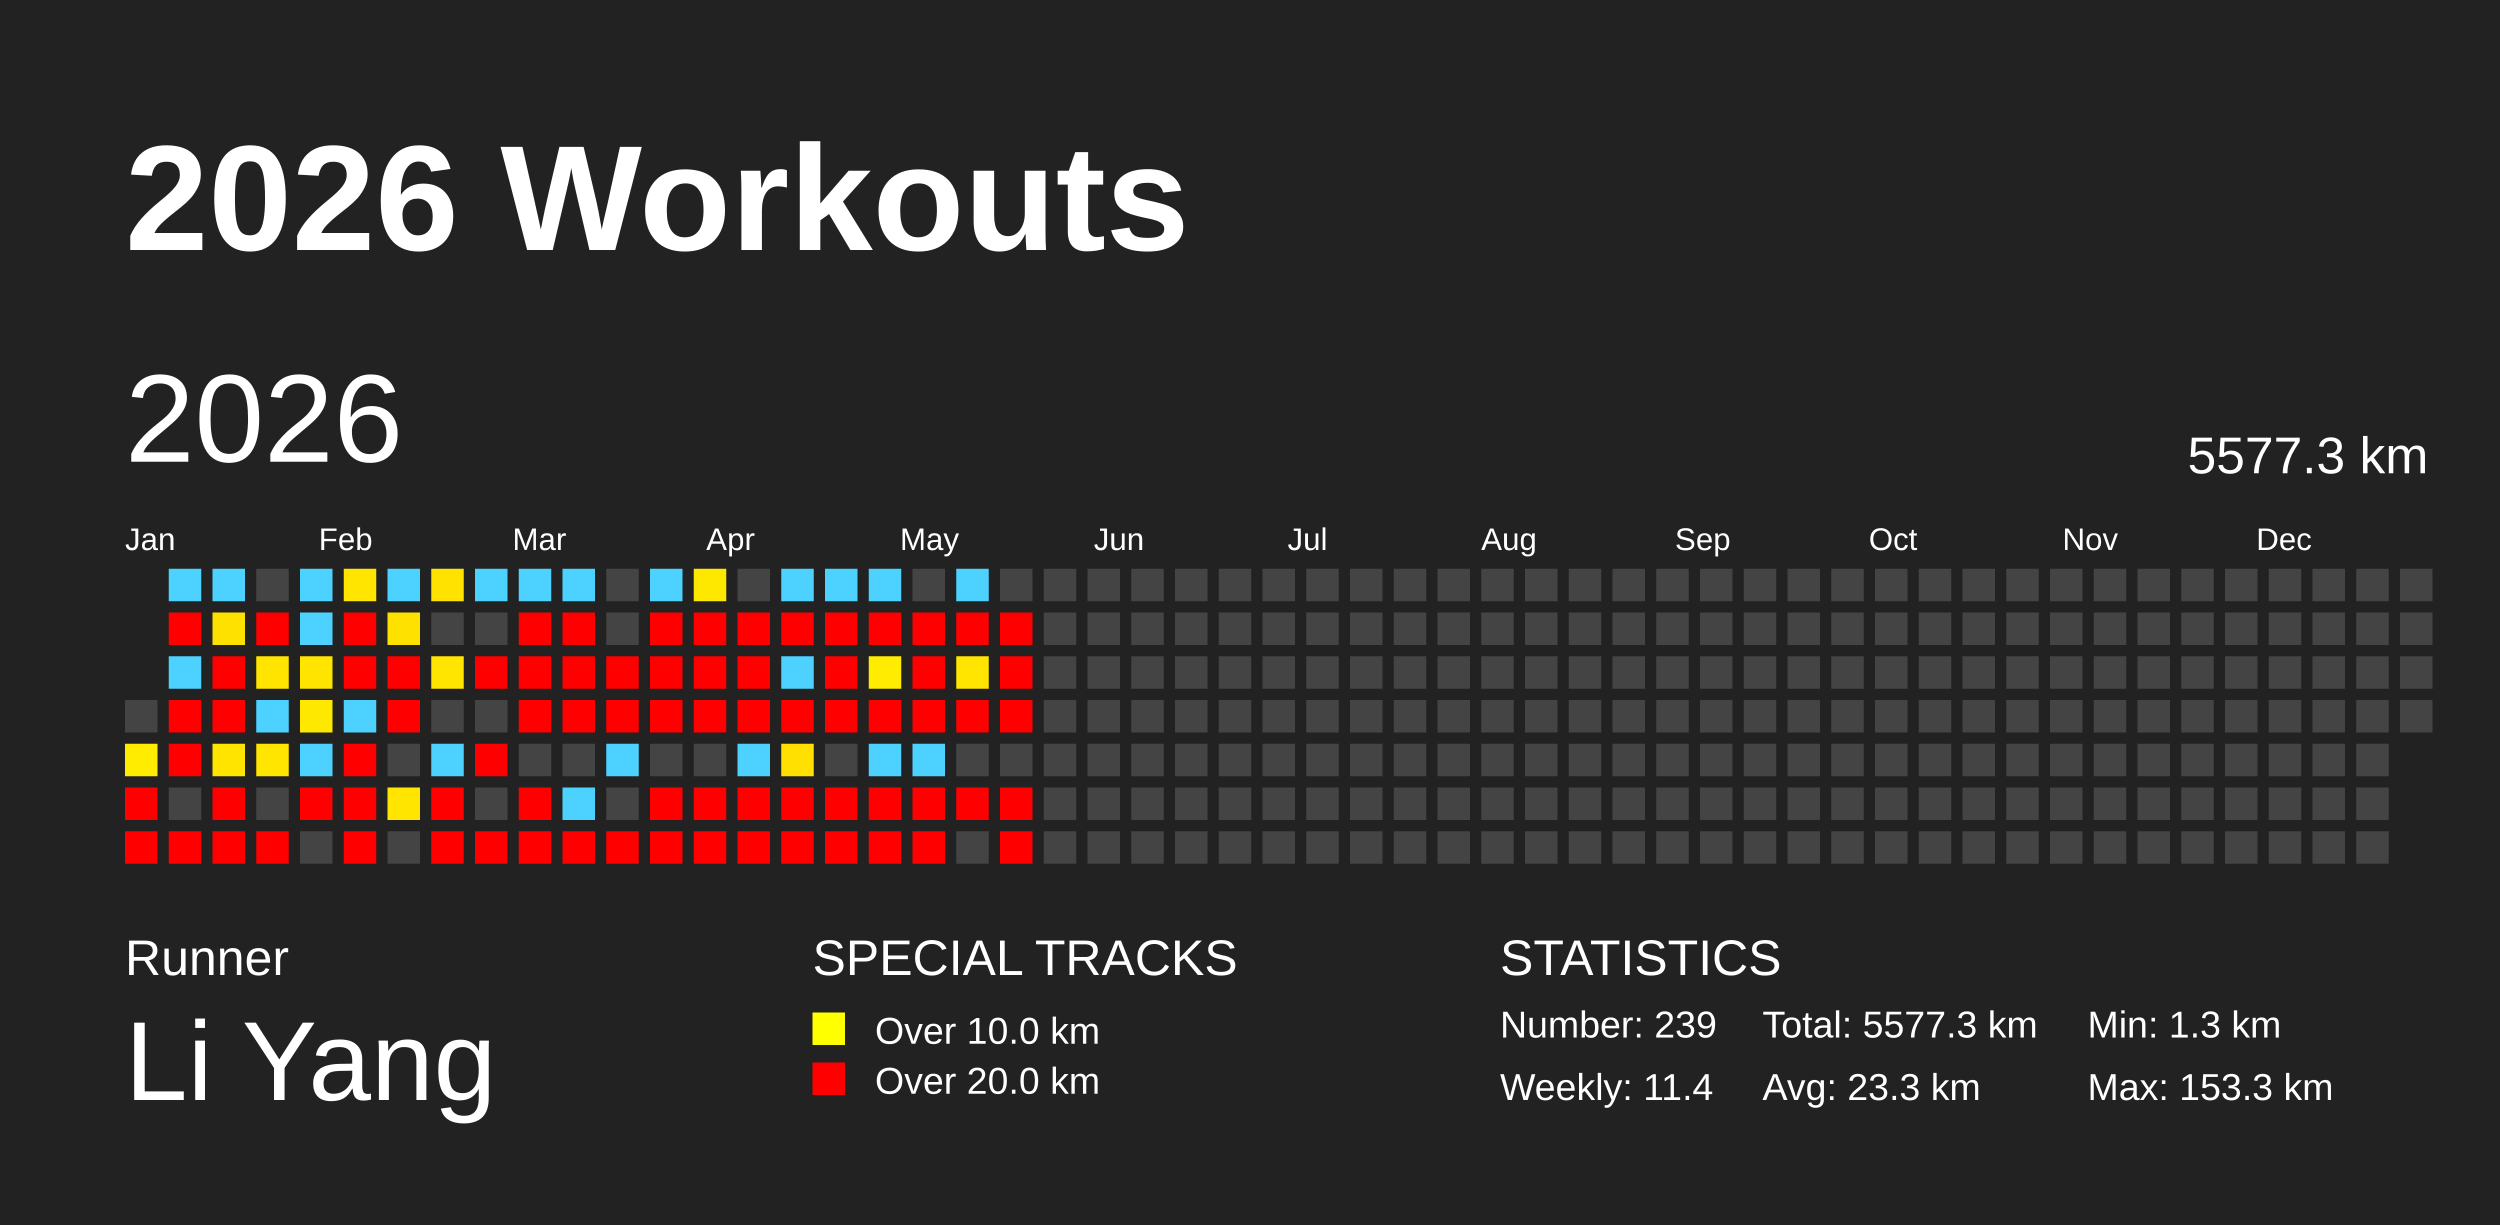
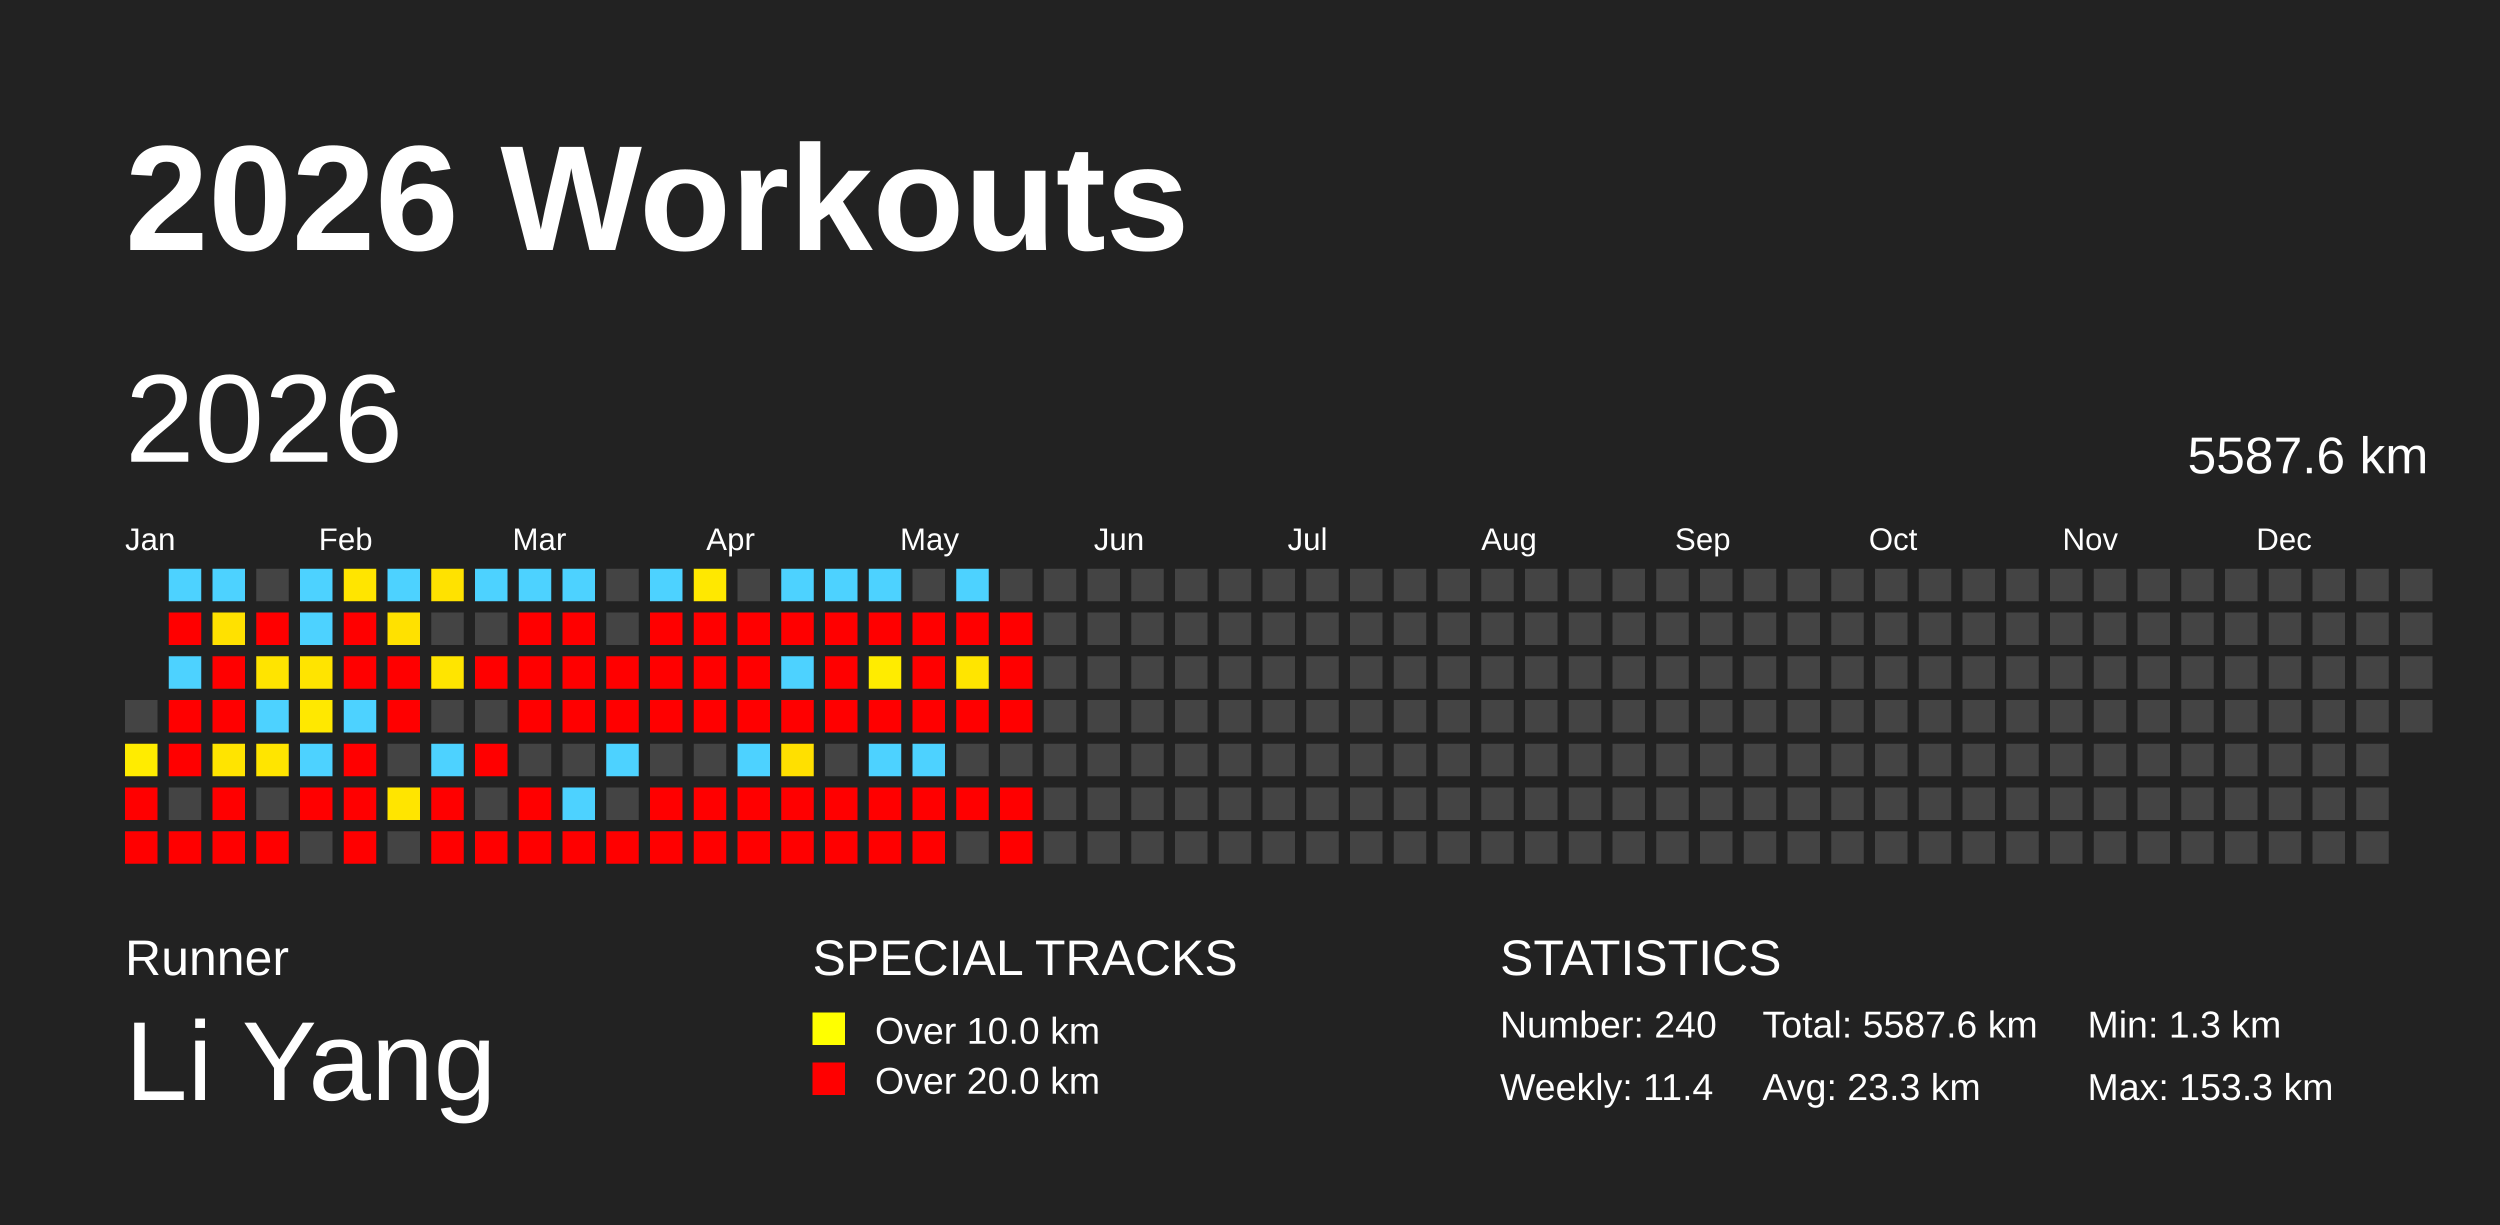
<svg xmlns="http://www.w3.org/2000/svg" baseProfile="full" height="98mm" version="1.1" viewBox="0,0,200,98" width="200mm">
  <defs />
  <rect fill="#222222" height="98" width="200" x="0" y="0" />
  <text fill="#FFFFFF" style="font-size:12px; font-family:Arial; font-weight:bold;" x="10" y="20">2026 Workouts</text>
  <text fill="#FFFFFF" style="font-size:4px; font-family:Arial" x="10" y="78">Runner</text>
  <text fill="#FFFFFF" style="font-size:9px; font-family:Arial" x="10" y="88">Li Yang</text>
  <text fill="#FFFFFF" style="font-size:4px; font-family:Arial" x="65" y="78">SPECIAL TRACKS</text>
  <rect fill="yellow" height="2.6" width="2.6" x="65" y="81" />
  <text fill="#FFFFFF" style="font-size:3px; font-family:Arial" x="70" y="83.5">Over 10.0 km</text>
  <rect fill="red" height="2.6" width="2.6" x="65" y="85" />
  <text fill="#FFFFFF" style="font-size:3px; font-family:Arial" x="70" y="87.5">Over 20.0 km</text>
  <text fill="#FFFFFF" style="font-size:4px; font-family:Arial" x="120" y="78">STATISTICS</text>
-   <text fill="#FFFFFF" style="font-size:3px; font-family:Arial" x="120" y="83">Number: 239</text>
+   <text fill="#FFFFFF" style="font-size:3px; font-family:Arial" x="120" y="83">Number: 240</text>
  <text fill="#FFFFFF" style="font-size:3px; font-family:Arial" x="120" y="88">Weekly: 11.4</text>
-   <text fill="#FFFFFF" style="font-size:3px; font-family:Arial" x="141" y="83">Total: 5577.3 km</text>
+   <text fill="#FFFFFF" style="font-size:3px; font-family:Arial" x="141" y="83">Total: 5587.6 km</text>
  <text fill="#FFFFFF" style="font-size:3px; font-family:Arial" x="141" y="88">Avg: 23.3 km</text>
  <text fill="#FFFFFF" style="font-size:3px; font-family:Arial" x="167" y="83">Min: 1.3 km</text>
  <text fill="#FFFFFF" style="font-size:3px; font-family:Arial" x="167" y="88">Max: 153.3 km</text>
  <text dominant-baseline="hanging" fill="#FFFFFF" style="font-size:10.0px; font-family:Arial;" x="10" y="30">2026</text>
-   <text dominant-baseline="hanging" fill="#FFFFFF" style="font-size:4.125px; font-family:Arial;" x="175" y="35">5577.3 km</text>
+   <text dominant-baseline="hanging" fill="#FFFFFF" style="font-size:4.125px; font-family:Arial;" x="175" y="35">5587.6 km</text>
  <text fill="#FFFFFF" style="font-size:2.5px; font-family:Arial" x="10.0" y="44">Jan</text>
  <text fill="#FFFFFF" style="font-size:2.5px; font-family:Arial" x="25.5" y="44">Feb</text>
  <text fill="#FFFFFF" style="font-size:2.5px; font-family:Arial" x="41.0" y="44">Mar</text>
  <text fill="#FFFFFF" style="font-size:2.5px; font-family:Arial" x="56.5" y="44">Apr</text>
  <text fill="#FFFFFF" style="font-size:2.5px; font-family:Arial" x="72.0" y="44">May</text>
  <text fill="#FFFFFF" style="font-size:2.5px; font-family:Arial" x="87.5" y="44">Jun</text>
  <text fill="#FFFFFF" style="font-size:2.5px; font-family:Arial" x="103.0" y="44">Jul</text>
  <text fill="#FFFFFF" style="font-size:2.5px; font-family:Arial" x="118.5" y="44">Aug</text>
  <text fill="#FFFFFF" style="font-size:2.5px; font-family:Arial" x="134.0" y="44">Sep</text>
  <text fill="#FFFFFF" style="font-size:2.5px; font-family:Arial" x="149.5" y="44">Oct</text>
  <text fill="#FFFFFF" style="font-size:2.5px; font-family:Arial" x="165.0" y="44">Nov</text>
  <text fill="#FFFFFF" style="font-size:2.5px; font-family:Arial" x="180.5" y="44">Dec</text>
  <rect fill="#444444" height="2.6" width="2.6" x="10.0" y="56.0" />
  <rect fill="#ffec00" height="2.6" width="2.6" x="10.0" y="59.5" />
  <rect fill="red" height="2.6" width="2.6" x="10.0" y="63.0" />
  <rect fill="red" height="2.6" width="2.6" x="10.0" y="66.5" />
  <rect fill="#4dd2ff" height="2.6" width="2.6" x="13.5" y="45.5" />
  <rect fill="red" height="2.6" width="2.6" x="13.5" y="49.0" />
  <rect fill="#4dd2ff" height="2.6" width="2.6" x="13.5" y="52.5" />
  <rect fill="red" height="2.6" width="2.6" x="13.5" y="56.0" />
  <rect fill="red" height="2.6" width="2.6" x="13.5" y="59.5" />
  <rect fill="#444444" height="2.6" width="2.6" x="13.5" y="63.0" />
  <rect fill="red" height="2.6" width="2.6" x="13.5" y="66.5" />
  <rect fill="#4dd2ff" height="2.6" width="2.6" x="17.0" y="45.5" />
  <rect fill="#ffe100" height="2.6" width="2.6" x="17.0" y="49.0" />
  <rect fill="red" height="2.6" width="2.6" x="17.0" y="52.5" />
  <rect fill="red" height="2.6" width="2.6" x="17.0" y="56.0" />
  <rect fill="#ffe400" height="2.6" width="2.6" x="17.0" y="59.5" />
  <rect fill="red" height="2.6" width="2.6" x="17.0" y="63.0" />
  <rect fill="red" height="2.6" width="2.6" x="17.0" y="66.5" />
  <rect fill="#444444" height="2.6" width="2.6" x="20.5" y="45.5" />
  <rect fill="red" height="2.6" width="2.6" x="20.5" y="49.0" />
  <rect fill="#ffe400" height="2.6" width="2.6" x="20.5" y="52.5" />
  <rect fill="#4dd2ff" height="2.6" width="2.6" x="20.5" y="56.0" />
  <rect fill="#ffe500" height="2.6" width="2.6" x="20.5" y="59.5" />
  <rect fill="#444444" height="2.6" width="2.6" x="20.5" y="63.0" />
  <rect fill="red" height="2.6" width="2.6" x="20.5" y="66.5" />
  <rect fill="#4dd2ff" height="2.6" width="2.6" x="24.0" y="45.5" />
  <rect fill="#4dd2ff" height="2.6" width="2.6" x="24.0" y="49.0" />
  <rect fill="#ffe400" height="2.6" width="2.6" x="24.0" y="52.5" />
  <rect fill="#ffe800" height="2.6" width="2.6" x="24.0" y="56.0" />
  <rect fill="#4dd2ff" height="2.6" width="2.6" x="24.0" y="59.5" />
  <rect fill="red" height="2.6" width="2.6" x="24.0" y="63.0" />
  <rect fill="#444444" height="2.6" width="2.6" x="24.0" y="66.5" />
  <rect fill="#ffe500" height="2.6" width="2.6" x="27.5" y="45.5" />
  <rect fill="red" height="2.6" width="2.6" x="27.5" y="49.0" />
  <rect fill="red" height="2.6" width="2.6" x="27.5" y="52.5" />
  <rect fill="#4dd2ff" height="2.6" width="2.6" x="27.5" y="56.0" />
  <rect fill="red" height="2.6" width="2.6" x="27.5" y="59.5" />
  <rect fill="red" height="2.6" width="2.6" x="27.5" y="63.0" />
  <rect fill="red" height="2.6" width="2.6" x="27.5" y="66.5" />
  <rect fill="#4dd2ff" height="2.6" width="2.6" x="31.0" y="45.5" />
  <rect fill="#ffe100" height="2.6" width="2.6" x="31.0" y="49.0" />
  <rect fill="red" height="2.6" width="2.6" x="31.0" y="52.5" />
  <rect fill="red" height="2.6" width="2.6" x="31.0" y="56.0" />
  <rect fill="#444444" height="2.6" width="2.6" x="31.0" y="59.5" />
  <rect fill="#ffe500" height="2.6" width="2.6" x="31.0" y="63.0" />
  <rect fill="#444444" height="2.6" width="2.6" x="31.0" y="66.5" />
  <rect fill="#ffe200" height="2.6" width="2.6" x="34.5" y="45.5" />
  <rect fill="#444444" height="2.6" width="2.6" x="34.5" y="49.0" />
  <rect fill="#ffe500" height="2.6" width="2.6" x="34.5" y="52.5" />
  <rect fill="#444444" height="2.6" width="2.6" x="34.5" y="56.0" />
  <rect fill="#4dd2ff" height="2.6" width="2.6" x="34.5" y="59.5" />
  <rect fill="red" height="2.6" width="2.6" x="34.5" y="63.0" />
  <rect fill="red" height="2.6" width="2.6" x="34.5" y="66.5" />
  <rect fill="#4dd2ff" height="2.6" width="2.6" x="38.0" y="45.5" />
  <rect fill="#444444" height="2.6" width="2.6" x="38.0" y="49.0" />
  <rect fill="red" height="2.6" width="2.6" x="38.0" y="52.5" />
  <rect fill="#444444" height="2.6" width="2.6" x="38.0" y="56.0" />
  <rect fill="red" height="2.6" width="2.6" x="38.0" y="59.5" />
  <rect fill="#444444" height="2.6" width="2.6" x="38.0" y="63.0" />
  <rect fill="red" height="2.6" width="2.6" x="38.0" y="66.5" />
  <rect fill="#4dd2ff" height="2.6" width="2.6" x="41.5" y="45.5" />
  <rect fill="red" height="2.6" width="2.6" x="41.5" y="49.0" />
  <rect fill="red" height="2.6" width="2.6" x="41.5" y="52.5" />
  <rect fill="red" height="2.6" width="2.6" x="41.5" y="56.0" />
  <rect fill="#444444" height="2.6" width="2.6" x="41.5" y="59.5" />
  <rect fill="red" height="2.6" width="2.6" x="41.5" y="63.0" />
  <rect fill="red" height="2.6" width="2.6" x="41.5" y="66.5" />
  <rect fill="#4dd2ff" height="2.6" width="2.6" x="45.0" y="45.5" />
  <rect fill="red" height="2.6" width="2.6" x="45.0" y="49.0" />
  <rect fill="red" height="2.6" width="2.6" x="45.0" y="52.5" />
  <rect fill="red" height="2.6" width="2.6" x="45.0" y="56.0" />
  <rect fill="#444444" height="2.6" width="2.6" x="45.0" y="59.5" />
  <rect fill="#4dd2ff" height="2.6" width="2.6" x="45.0" y="63.0" />
  <rect fill="red" height="2.6" width="2.6" x="45.0" y="66.5" />
  <rect fill="#444444" height="2.6" width="2.6" x="48.5" y="45.5" />
  <rect fill="#444444" height="2.6" width="2.6" x="48.5" y="49.0" />
  <rect fill="red" height="2.6" width="2.6" x="48.5" y="52.5" />
  <rect fill="red" height="2.6" width="2.6" x="48.5" y="56.0" />
  <rect fill="#4dd2ff" height="2.6" width="2.6" x="48.5" y="59.5" />
  <rect fill="#444444" height="2.6" width="2.6" x="48.5" y="63.0" />
  <rect fill="red" height="2.6" width="2.6" x="48.5" y="66.5" />
  <rect fill="#4dd2ff" height="2.6" width="2.6" x="52.0" y="45.5" />
  <rect fill="red" height="2.6" width="2.6" x="52.0" y="49.0" />
  <rect fill="red" height="2.6" width="2.6" x="52.0" y="52.5" />
  <rect fill="red" height="2.6" width="2.6" x="52.0" y="56.0" />
  <rect fill="#444444" height="2.6" width="2.6" x="52.0" y="59.5" />
  <rect fill="red" height="2.6" width="2.6" x="52.0" y="63.0" />
  <rect fill="red" height="2.6" width="2.6" x="52.0" y="66.5" />
  <rect fill="#ffe800" height="2.6" width="2.6" x="55.5" y="45.5" />
  <rect fill="red" height="2.6" width="2.6" x="55.5" y="49.0" />
  <rect fill="red" height="2.6" width="2.6" x="55.5" y="52.5" />
  <rect fill="red" height="2.6" width="2.6" x="55.5" y="56.0" />
  <rect fill="#444444" height="2.6" width="2.6" x="55.5" y="59.5" />
  <rect fill="red" height="2.6" width="2.6" x="55.5" y="63.0" />
  <rect fill="red" height="2.6" width="2.6" x="55.5" y="66.5" />
  <rect fill="#444444" height="2.6" width="2.6" x="59.0" y="45.5" />
  <rect fill="red" height="2.6" width="2.6" x="59.0" y="49.0" />
  <rect fill="red" height="2.6" width="2.6" x="59.0" y="52.5" />
  <rect fill="red" height="2.6" width="2.6" x="59.0" y="56.0" />
  <rect fill="#4dd2ff" height="2.6" width="2.6" x="59.0" y="59.5" />
  <rect fill="red" height="2.6" width="2.6" x="59.0" y="63.0" />
  <rect fill="red" height="2.6" width="2.6" x="59.0" y="66.5" />
  <rect fill="#4dd2ff" height="2.6" width="2.6" x="62.5" y="45.5" />
  <rect fill="red" height="2.6" width="2.6" x="62.5" y="49.0" />
  <rect fill="#4dd2ff" height="2.6" width="2.6" x="62.5" y="52.5" />
  <rect fill="red" height="2.6" width="2.6" x="62.5" y="56.0" />
  <rect fill="#ffe000" height="2.6" width="2.6" x="62.5" y="59.5" />
  <rect fill="red" height="2.6" width="2.6" x="62.5" y="63.0" />
  <rect fill="red" height="2.6" width="2.6" x="62.5" y="66.5" />
  <rect fill="#4dd2ff" height="2.6" width="2.6" x="66.0" y="45.5" />
  <rect fill="red" height="2.6" width="2.6" x="66.0" y="49.0" />
  <rect fill="red" height="2.6" width="2.6" x="66.0" y="52.5" />
  <rect fill="red" height="2.6" width="2.6" x="66.0" y="56.0" />
  <rect fill="#444444" height="2.6" width="2.6" x="66.0" y="59.5" />
  <rect fill="red" height="2.6" width="2.6" x="66.0" y="63.0" />
  <rect fill="red" height="2.6" width="2.6" x="66.0" y="66.5" />
  <rect fill="#4dd2ff" height="2.6" width="2.6" x="69.5" y="45.5" />
  <rect fill="red" height="2.6" width="2.6" x="69.5" y="49.0" />
  <rect fill="#ffec00" height="2.6" width="2.6" x="69.5" y="52.5" />
  <rect fill="red" height="2.6" width="2.6" x="69.5" y="56.0" />
  <rect fill="#4dd2ff" height="2.6" width="2.6" x="69.5" y="59.5" />
  <rect fill="red" height="2.6" width="2.6" x="69.5" y="63.0" />
  <rect fill="red" height="2.6" width="2.6" x="69.5" y="66.5" />
  <rect fill="#444444" height="2.6" width="2.6" x="73.0" y="45.5" />
  <rect fill="red" height="2.6" width="2.6" x="73.0" y="49.0" />
  <rect fill="red" height="2.6" width="2.6" x="73.0" y="52.5" />
  <rect fill="red" height="2.6" width="2.6" x="73.0" y="56.0" />
  <rect fill="#4dd2ff" height="2.6" width="2.6" x="73.0" y="59.5" />
  <rect fill="red" height="2.6" width="2.6" x="73.0" y="63.0" />
  <rect fill="red" height="2.6" width="2.6" x="73.0" y="66.5" />
  <rect fill="#4dd2ff" height="2.6" width="2.6" x="76.5" y="45.5" />
  <rect fill="red" height="2.6" width="2.6" x="76.5" y="49.0" />
  <rect fill="#ffe500" height="2.6" width="2.6" x="76.5" y="52.5" />
  <rect fill="red" height="2.6" width="2.6" x="76.5" y="56.0" />
  <rect fill="#444444" height="2.6" width="2.6" x="76.5" y="59.5" />
  <rect fill="red" height="2.6" width="2.6" x="76.5" y="63.0" />
  <rect fill="#444444" height="2.6" width="2.6" x="76.5" y="66.5" />
  <rect fill="#444444" height="2.6" width="2.6" x="80.0" y="45.5" />
  <rect fill="red" height="2.6" width="2.6" x="80.0" y="49.0" />
  <rect fill="red" height="2.6" width="2.6" x="80.0" y="52.5" />
  <rect fill="red" height="2.6" width="2.6" x="80.0" y="56.0" />
  <rect fill="#444444" height="2.6" width="2.6" x="80.0" y="59.5" />
  <rect fill="red" height="2.6" width="2.6" x="80.0" y="63.0" />
  <rect fill="red" height="2.6" width="2.6" x="80.0" y="66.5" />
  <rect fill="#444444" height="2.6" width="2.6" x="83.5" y="45.5" />
  <rect fill="#444444" height="2.6" width="2.6" x="83.5" y="49.0" />
  <rect fill="#444444" height="2.6" width="2.6" x="83.5" y="52.5" />
  <rect fill="#444444" height="2.6" width="2.6" x="83.5" y="56.0" />
  <rect fill="#444444" height="2.6" width="2.6" x="83.5" y="59.5" />
  <rect fill="#444444" height="2.6" width="2.6" x="83.5" y="63.0" />
  <rect fill="#444444" height="2.6" width="2.6" x="83.5" y="66.5" />
  <rect fill="#444444" height="2.6" width="2.6" x="87.0" y="45.5" />
  <rect fill="#444444" height="2.6" width="2.6" x="87.0" y="49.0" />
  <rect fill="#444444" height="2.6" width="2.6" x="87.0" y="52.5" />
  <rect fill="#444444" height="2.6" width="2.6" x="87.0" y="56.0" />
  <rect fill="#444444" height="2.6" width="2.6" x="87.0" y="59.5" />
  <rect fill="#444444" height="2.6" width="2.6" x="87.0" y="63.0" />
  <rect fill="#444444" height="2.6" width="2.6" x="87.0" y="66.5" />
  <rect fill="#444444" height="2.6" width="2.6" x="90.5" y="45.5" />
  <rect fill="#444444" height="2.6" width="2.6" x="90.5" y="49.0" />
  <rect fill="#444444" height="2.6" width="2.6" x="90.5" y="52.5" />
  <rect fill="#444444" height="2.6" width="2.6" x="90.5" y="56.0" />
  <rect fill="#444444" height="2.6" width="2.6" x="90.5" y="59.5" />
  <rect fill="#444444" height="2.6" width="2.6" x="90.5" y="63.0" />
  <rect fill="#444444" height="2.6" width="2.6" x="90.5" y="66.5" />
  <rect fill="#444444" height="2.6" width="2.6" x="94.0" y="45.5" />
  <rect fill="#444444" height="2.6" width="2.6" x="94.0" y="49.0" />
  <rect fill="#444444" height="2.6" width="2.6" x="94.0" y="52.5" />
  <rect fill="#444444" height="2.6" width="2.6" x="94.0" y="56.0" />
  <rect fill="#444444" height="2.6" width="2.6" x="94.0" y="59.5" />
  <rect fill="#444444" height="2.6" width="2.6" x="94.0" y="63.0" />
  <rect fill="#444444" height="2.6" width="2.6" x="94.0" y="66.5" />
  <rect fill="#444444" height="2.6" width="2.6" x="97.5" y="45.5" />
  <rect fill="#444444" height="2.6" width="2.6" x="97.5" y="49.0" />
  <rect fill="#444444" height="2.6" width="2.6" x="97.5" y="52.5" />
  <rect fill="#444444" height="2.6" width="2.6" x="97.5" y="56.0" />
  <rect fill="#444444" height="2.6" width="2.6" x="97.5" y="59.5" />
  <rect fill="#444444" height="2.6" width="2.6" x="97.5" y="63.0" />
  <rect fill="#444444" height="2.6" width="2.6" x="97.5" y="66.5" />
  <rect fill="#444444" height="2.6" width="2.6" x="101.0" y="45.5" />
  <rect fill="#444444" height="2.6" width="2.6" x="101.0" y="49.0" />
  <rect fill="#444444" height="2.6" width="2.6" x="101.0" y="52.5" />
  <rect fill="#444444" height="2.6" width="2.6" x="101.0" y="56.0" />
  <rect fill="#444444" height="2.6" width="2.6" x="101.0" y="59.5" />
  <rect fill="#444444" height="2.6" width="2.6" x="101.0" y="63.0" />
  <rect fill="#444444" height="2.6" width="2.6" x="101.0" y="66.5" />
  <rect fill="#444444" height="2.6" width="2.6" x="104.5" y="45.5" />
  <rect fill="#444444" height="2.6" width="2.6" x="104.5" y="49.0" />
  <rect fill="#444444" height="2.6" width="2.6" x="104.5" y="52.5" />
  <rect fill="#444444" height="2.6" width="2.6" x="104.5" y="56.0" />
  <rect fill="#444444" height="2.6" width="2.6" x="104.5" y="59.5" />
  <rect fill="#444444" height="2.6" width="2.6" x="104.5" y="63.0" />
  <rect fill="#444444" height="2.6" width="2.6" x="104.5" y="66.5" />
  <rect fill="#444444" height="2.6" width="2.6" x="108.0" y="45.5" />
  <rect fill="#444444" height="2.6" width="2.6" x="108.0" y="49.0" />
  <rect fill="#444444" height="2.6" width="2.6" x="108.0" y="52.5" />
  <rect fill="#444444" height="2.6" width="2.6" x="108.0" y="56.0" />
  <rect fill="#444444" height="2.6" width="2.6" x="108.0" y="59.5" />
  <rect fill="#444444" height="2.6" width="2.6" x="108.0" y="63.0" />
  <rect fill="#444444" height="2.6" width="2.6" x="108.0" y="66.5" />
  <rect fill="#444444" height="2.6" width="2.6" x="111.5" y="45.5" />
  <rect fill="#444444" height="2.6" width="2.6" x="111.5" y="49.0" />
  <rect fill="#444444" height="2.6" width="2.6" x="111.5" y="52.5" />
  <rect fill="#444444" height="2.6" width="2.6" x="111.5" y="56.0" />
  <rect fill="#444444" height="2.6" width="2.6" x="111.5" y="59.5" />
  <rect fill="#444444" height="2.6" width="2.6" x="111.5" y="63.0" />
  <rect fill="#444444" height="2.6" width="2.6" x="111.5" y="66.5" />
  <rect fill="#444444" height="2.6" width="2.6" x="115.0" y="45.5" />
  <rect fill="#444444" height="2.6" width="2.6" x="115.0" y="49.0" />
  <rect fill="#444444" height="2.6" width="2.6" x="115.0" y="52.5" />
  <rect fill="#444444" height="2.6" width="2.6" x="115.0" y="56.0" />
  <rect fill="#444444" height="2.6" width="2.6" x="115.0" y="59.5" />
  <rect fill="#444444" height="2.6" width="2.6" x="115.0" y="63.0" />
  <rect fill="#444444" height="2.6" width="2.6" x="115.0" y="66.5" />
  <rect fill="#444444" height="2.6" width="2.6" x="118.5" y="45.5" />
  <rect fill="#444444" height="2.6" width="2.6" x="118.5" y="49.0" />
  <rect fill="#444444" height="2.6" width="2.6" x="118.5" y="52.5" />
  <rect fill="#444444" height="2.6" width="2.6" x="118.5" y="56.0" />
  <rect fill="#444444" height="2.6" width="2.6" x="118.5" y="59.5" />
  <rect fill="#444444" height="2.6" width="2.6" x="118.5" y="63.0" />
  <rect fill="#444444" height="2.6" width="2.6" x="118.5" y="66.5" />
  <rect fill="#444444" height="2.6" width="2.6" x="122.0" y="45.5" />
  <rect fill="#444444" height="2.6" width="2.6" x="122.0" y="49.0" />
  <rect fill="#444444" height="2.6" width="2.6" x="122.0" y="52.5" />
  <rect fill="#444444" height="2.6" width="2.6" x="122.0" y="56.0" />
  <rect fill="#444444" height="2.6" width="2.6" x="122.0" y="59.5" />
  <rect fill="#444444" height="2.6" width="2.6" x="122.0" y="63.0" />
  <rect fill="#444444" height="2.6" width="2.6" x="122.0" y="66.5" />
  <rect fill="#444444" height="2.6" width="2.6" x="125.5" y="45.5" />
  <rect fill="#444444" height="2.6" width="2.6" x="125.5" y="49.0" />
  <rect fill="#444444" height="2.6" width="2.6" x="125.5" y="52.5" />
  <rect fill="#444444" height="2.6" width="2.6" x="125.5" y="56.0" />
  <rect fill="#444444" height="2.6" width="2.6" x="125.5" y="59.5" />
  <rect fill="#444444" height="2.6" width="2.6" x="125.5" y="63.0" />
  <rect fill="#444444" height="2.6" width="2.6" x="125.5" y="66.5" />
  <rect fill="#444444" height="2.6" width="2.6" x="129.0" y="45.5" />
  <rect fill="#444444" height="2.6" width="2.6" x="129.0" y="49.0" />
  <rect fill="#444444" height="2.6" width="2.6" x="129.0" y="52.5" />
  <rect fill="#444444" height="2.6" width="2.6" x="129.0" y="56.0" />
  <rect fill="#444444" height="2.6" width="2.6" x="129.0" y="59.5" />
  <rect fill="#444444" height="2.6" width="2.6" x="129.0" y="63.0" />
  <rect fill="#444444" height="2.6" width="2.6" x="129.0" y="66.5" />
  <rect fill="#444444" height="2.6" width="2.6" x="132.5" y="45.5" />
  <rect fill="#444444" height="2.6" width="2.6" x="132.5" y="49.0" />
  <rect fill="#444444" height="2.6" width="2.6" x="132.5" y="52.5" />
  <rect fill="#444444" height="2.6" width="2.6" x="132.5" y="56.0" />
  <rect fill="#444444" height="2.6" width="2.6" x="132.5" y="59.5" />
  <rect fill="#444444" height="2.6" width="2.6" x="132.5" y="63.0" />
  <rect fill="#444444" height="2.6" width="2.6" x="132.5" y="66.5" />
  <rect fill="#444444" height="2.6" width="2.6" x="136.0" y="45.5" />
  <rect fill="#444444" height="2.6" width="2.6" x="136.0" y="49.0" />
  <rect fill="#444444" height="2.6" width="2.6" x="136.0" y="52.5" />
  <rect fill="#444444" height="2.6" width="2.6" x="136.0" y="56.0" />
  <rect fill="#444444" height="2.6" width="2.6" x="136.0" y="59.5" />
  <rect fill="#444444" height="2.6" width="2.6" x="136.0" y="63.0" />
  <rect fill="#444444" height="2.6" width="2.6" x="136.0" y="66.5" />
  <rect fill="#444444" height="2.6" width="2.6" x="139.5" y="45.5" />
  <rect fill="#444444" height="2.6" width="2.6" x="139.5" y="49.0" />
  <rect fill="#444444" height="2.6" width="2.6" x="139.5" y="52.5" />
  <rect fill="#444444" height="2.6" width="2.6" x="139.5" y="56.0" />
  <rect fill="#444444" height="2.6" width="2.6" x="139.5" y="59.5" />
  <rect fill="#444444" height="2.6" width="2.6" x="139.5" y="63.0" />
  <rect fill="#444444" height="2.6" width="2.6" x="139.5" y="66.5" />
  <rect fill="#444444" height="2.6" width="2.6" x="143.0" y="45.5" />
  <rect fill="#444444" height="2.6" width="2.6" x="143.0" y="49.0" />
  <rect fill="#444444" height="2.6" width="2.6" x="143.0" y="52.5" />
  <rect fill="#444444" height="2.6" width="2.6" x="143.0" y="56.0" />
  <rect fill="#444444" height="2.6" width="2.6" x="143.0" y="59.5" />
  <rect fill="#444444" height="2.6" width="2.6" x="143.0" y="63.0" />
  <rect fill="#444444" height="2.6" width="2.6" x="143.0" y="66.5" />
  <rect fill="#444444" height="2.6" width="2.6" x="146.5" y="45.5" />
  <rect fill="#444444" height="2.6" width="2.6" x="146.5" y="49.0" />
  <rect fill="#444444" height="2.6" width="2.6" x="146.5" y="52.5" />
  <rect fill="#444444" height="2.6" width="2.6" x="146.5" y="56.0" />
  <rect fill="#444444" height="2.6" width="2.6" x="146.5" y="59.5" />
  <rect fill="#444444" height="2.6" width="2.6" x="146.5" y="63.0" />
  <rect fill="#444444" height="2.6" width="2.6" x="146.5" y="66.5" />
  <rect fill="#444444" height="2.6" width="2.6" x="150.0" y="45.5" />
  <rect fill="#444444" height="2.6" width="2.6" x="150.0" y="49.0" />
  <rect fill="#444444" height="2.6" width="2.6" x="150.0" y="52.5" />
  <rect fill="#444444" height="2.6" width="2.6" x="150.0" y="56.0" />
  <rect fill="#444444" height="2.6" width="2.6" x="150.0" y="59.5" />
  <rect fill="#444444" height="2.6" width="2.6" x="150.0" y="63.0" />
  <rect fill="#444444" height="2.6" width="2.6" x="150.0" y="66.5" />
  <rect fill="#444444" height="2.6" width="2.6" x="153.5" y="45.5" />
  <rect fill="#444444" height="2.6" width="2.6" x="153.5" y="49.0" />
  <rect fill="#444444" height="2.6" width="2.6" x="153.5" y="52.5" />
  <rect fill="#444444" height="2.6" width="2.6" x="153.5" y="56.0" />
  <rect fill="#444444" height="2.6" width="2.6" x="153.5" y="59.5" />
  <rect fill="#444444" height="2.6" width="2.6" x="153.5" y="63.0" />
  <rect fill="#444444" height="2.6" width="2.6" x="153.5" y="66.5" />
  <rect fill="#444444" height="2.6" width="2.6" x="157.0" y="45.5" />
  <rect fill="#444444" height="2.6" width="2.6" x="157.0" y="49.0" />
  <rect fill="#444444" height="2.6" width="2.6" x="157.0" y="52.5" />
  <rect fill="#444444" height="2.6" width="2.6" x="157.0" y="56.0" />
  <rect fill="#444444" height="2.6" width="2.6" x="157.0" y="59.5" />
  <rect fill="#444444" height="2.6" width="2.6" x="157.0" y="63.0" />
  <rect fill="#444444" height="2.6" width="2.6" x="157.0" y="66.5" />
  <rect fill="#444444" height="2.6" width="2.6" x="160.5" y="45.5" />
  <rect fill="#444444" height="2.6" width="2.6" x="160.5" y="49.0" />
  <rect fill="#444444" height="2.6" width="2.6" x="160.5" y="52.5" />
  <rect fill="#444444" height="2.6" width="2.6" x="160.5" y="56.0" />
  <rect fill="#444444" height="2.6" width="2.6" x="160.5" y="59.5" />
  <rect fill="#444444" height="2.6" width="2.6" x="160.5" y="63.0" />
  <rect fill="#444444" height="2.6" width="2.6" x="160.5" y="66.5" />
  <rect fill="#444444" height="2.6" width="2.6" x="164.0" y="45.5" />
  <rect fill="#444444" height="2.6" width="2.6" x="164.0" y="49.0" />
  <rect fill="#444444" height="2.6" width="2.6" x="164.0" y="52.5" />
  <rect fill="#444444" height="2.6" width="2.6" x="164.0" y="56.0" />
  <rect fill="#444444" height="2.6" width="2.6" x="164.0" y="59.5" />
  <rect fill="#444444" height="2.6" width="2.6" x="164.0" y="63.0" />
  <rect fill="#444444" height="2.6" width="2.6" x="164.0" y="66.5" />
  <rect fill="#444444" height="2.6" width="2.6" x="167.5" y="45.5" />
  <rect fill="#444444" height="2.6" width="2.6" x="167.5" y="49.0" />
  <rect fill="#444444" height="2.6" width="2.6" x="167.5" y="52.5" />
  <rect fill="#444444" height="2.6" width="2.6" x="167.5" y="56.0" />
  <rect fill="#444444" height="2.6" width="2.6" x="167.5" y="59.5" />
  <rect fill="#444444" height="2.6" width="2.6" x="167.5" y="63.0" />
  <rect fill="#444444" height="2.6" width="2.6" x="167.5" y="66.5" />
  <rect fill="#444444" height="2.6" width="2.6" x="171.0" y="45.5" />
  <rect fill="#444444" height="2.6" width="2.6" x="171.0" y="49.0" />
  <rect fill="#444444" height="2.6" width="2.6" x="171.0" y="52.5" />
  <rect fill="#444444" height="2.6" width="2.6" x="171.0" y="56.0" />
  <rect fill="#444444" height="2.6" width="2.6" x="171.0" y="59.5" />
  <rect fill="#444444" height="2.6" width="2.6" x="171.0" y="63.0" />
  <rect fill="#444444" height="2.6" width="2.6" x="171.0" y="66.5" />
  <rect fill="#444444" height="2.6" width="2.6" x="174.5" y="45.5" />
  <rect fill="#444444" height="2.6" width="2.6" x="174.5" y="49.0" />
  <rect fill="#444444" height="2.6" width="2.6" x="174.5" y="52.5" />
  <rect fill="#444444" height="2.6" width="2.6" x="174.5" y="56.0" />
  <rect fill="#444444" height="2.6" width="2.6" x="174.5" y="59.5" />
  <rect fill="#444444" height="2.6" width="2.6" x="174.5" y="63.0" />
  <rect fill="#444444" height="2.6" width="2.6" x="174.5" y="66.5" />
  <rect fill="#444444" height="2.6" width="2.6" x="178.0" y="45.5" />
  <rect fill="#444444" height="2.6" width="2.6" x="178.0" y="49.0" />
  <rect fill="#444444" height="2.6" width="2.6" x="178.0" y="52.5" />
  <rect fill="#444444" height="2.6" width="2.6" x="178.0" y="56.0" />
  <rect fill="#444444" height="2.6" width="2.6" x="178.0" y="59.5" />
  <rect fill="#444444" height="2.6" width="2.6" x="178.0" y="63.0" />
  <rect fill="#444444" height="2.6" width="2.6" x="178.0" y="66.5" />
  <rect fill="#444444" height="2.6" width="2.6" x="181.5" y="45.5" />
  <rect fill="#444444" height="2.6" width="2.6" x="181.5" y="49.0" />
  <rect fill="#444444" height="2.6" width="2.6" x="181.5" y="52.5" />
  <rect fill="#444444" height="2.6" width="2.6" x="181.5" y="56.0" />
  <rect fill="#444444" height="2.6" width="2.6" x="181.5" y="59.5" />
  <rect fill="#444444" height="2.6" width="2.6" x="181.5" y="63.0" />
  <rect fill="#444444" height="2.6" width="2.6" x="181.5" y="66.5" />
  <rect fill="#444444" height="2.6" width="2.6" x="185.0" y="45.5" />
  <rect fill="#444444" height="2.6" width="2.6" x="185.0" y="49.0" />
  <rect fill="#444444" height="2.6" width="2.6" x="185.0" y="52.5" />
  <rect fill="#444444" height="2.6" width="2.6" x="185.0" y="56.0" />
  <rect fill="#444444" height="2.6" width="2.6" x="185.0" y="59.5" />
  <rect fill="#444444" height="2.6" width="2.6" x="185.0" y="63.0" />
  <rect fill="#444444" height="2.6" width="2.6" x="185.0" y="66.5" />
  <rect fill="#444444" height="2.6" width="2.6" x="188.5" y="45.5" />
  <rect fill="#444444" height="2.6" width="2.6" x="188.5" y="49.0" />
  <rect fill="#444444" height="2.6" width="2.6" x="188.5" y="52.5" />
  <rect fill="#444444" height="2.6" width="2.6" x="188.5" y="56.0" />
  <rect fill="#444444" height="2.6" width="2.6" x="188.5" y="59.5" />
  <rect fill="#444444" height="2.6" width="2.6" x="188.5" y="63.0" />
  <rect fill="#444444" height="2.6" width="2.6" x="188.5" y="66.5" />
  <rect fill="#444444" height="2.6" width="2.6" x="192.0" y="45.5" />
  <rect fill="#444444" height="2.6" width="2.6" x="192.0" y="49.0" />
  <rect fill="#444444" height="2.6" width="2.6" x="192.0" y="52.5" />
  <rect fill="#444444" height="2.6" width="2.6" x="192.0" y="56.0" />
</svg>
